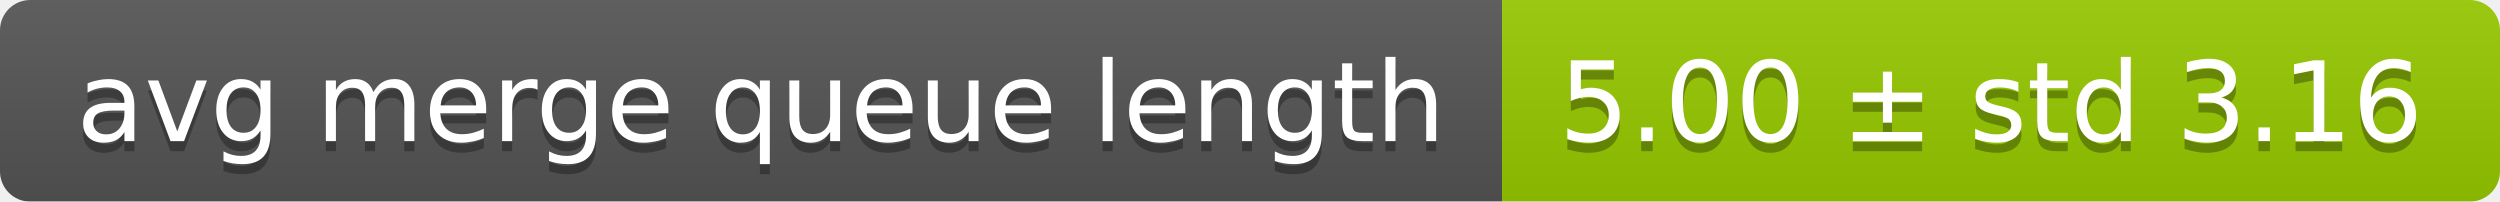
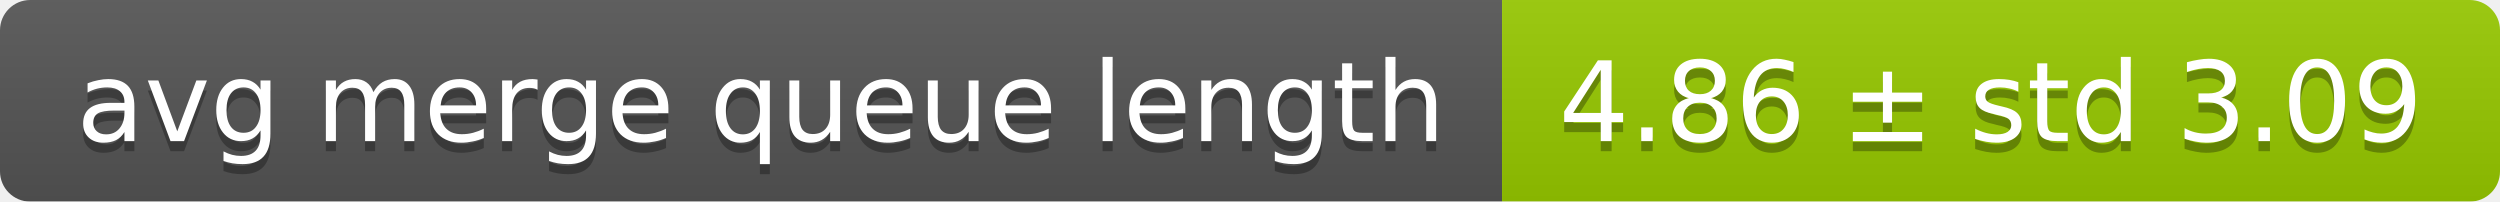
<svg xmlns="http://www.w3.org/2000/svg" width="248" height="20">
  <linearGradient id="smooth" x2="0" y2="100%">
    <stop offset="0" stop-color="#bbb" stop-opacity=".1" />
    <stop offset="1" stop-opacity=".1" />
  </linearGradient>
  <mask id="round">
    <rect width="248" height="20" rx="3" fill="#fff" />
  </mask>
  <g mask="url(#round)">
    <rect width="149" height="20" fill="#555" />
    <rect x="149" width="99" height="20" fill="#97ca00" />
    <rect width="248" height="20" fill="url(#smooth)" />
  </g>
  <g fill="#fff" text-anchor="middle" font-family="DejaVu Sans,Verdana,Geneva,sans-serif" font-size="11">
    <text x="75.5" y="15" fill="#010101" fill-opacity=".3">avg merge queue length</text>
    <text x="75.5" y="14">avg merge queue length</text>
-     <text x="197.5" y="15" fill="#010101" fill-opacity=".3">5.00 ± std 3.16</text>
-     <text x="197.5" y="14">5.00 ± std 3.16</text>
+     <text x="197.5" y="15" fill="#010101" fill-opacity=".3">4.86 ± std 3.09</text>
+     <text x="197.5" y="14">4.86 ± std 3.09</text>
  </g>
</svg>
